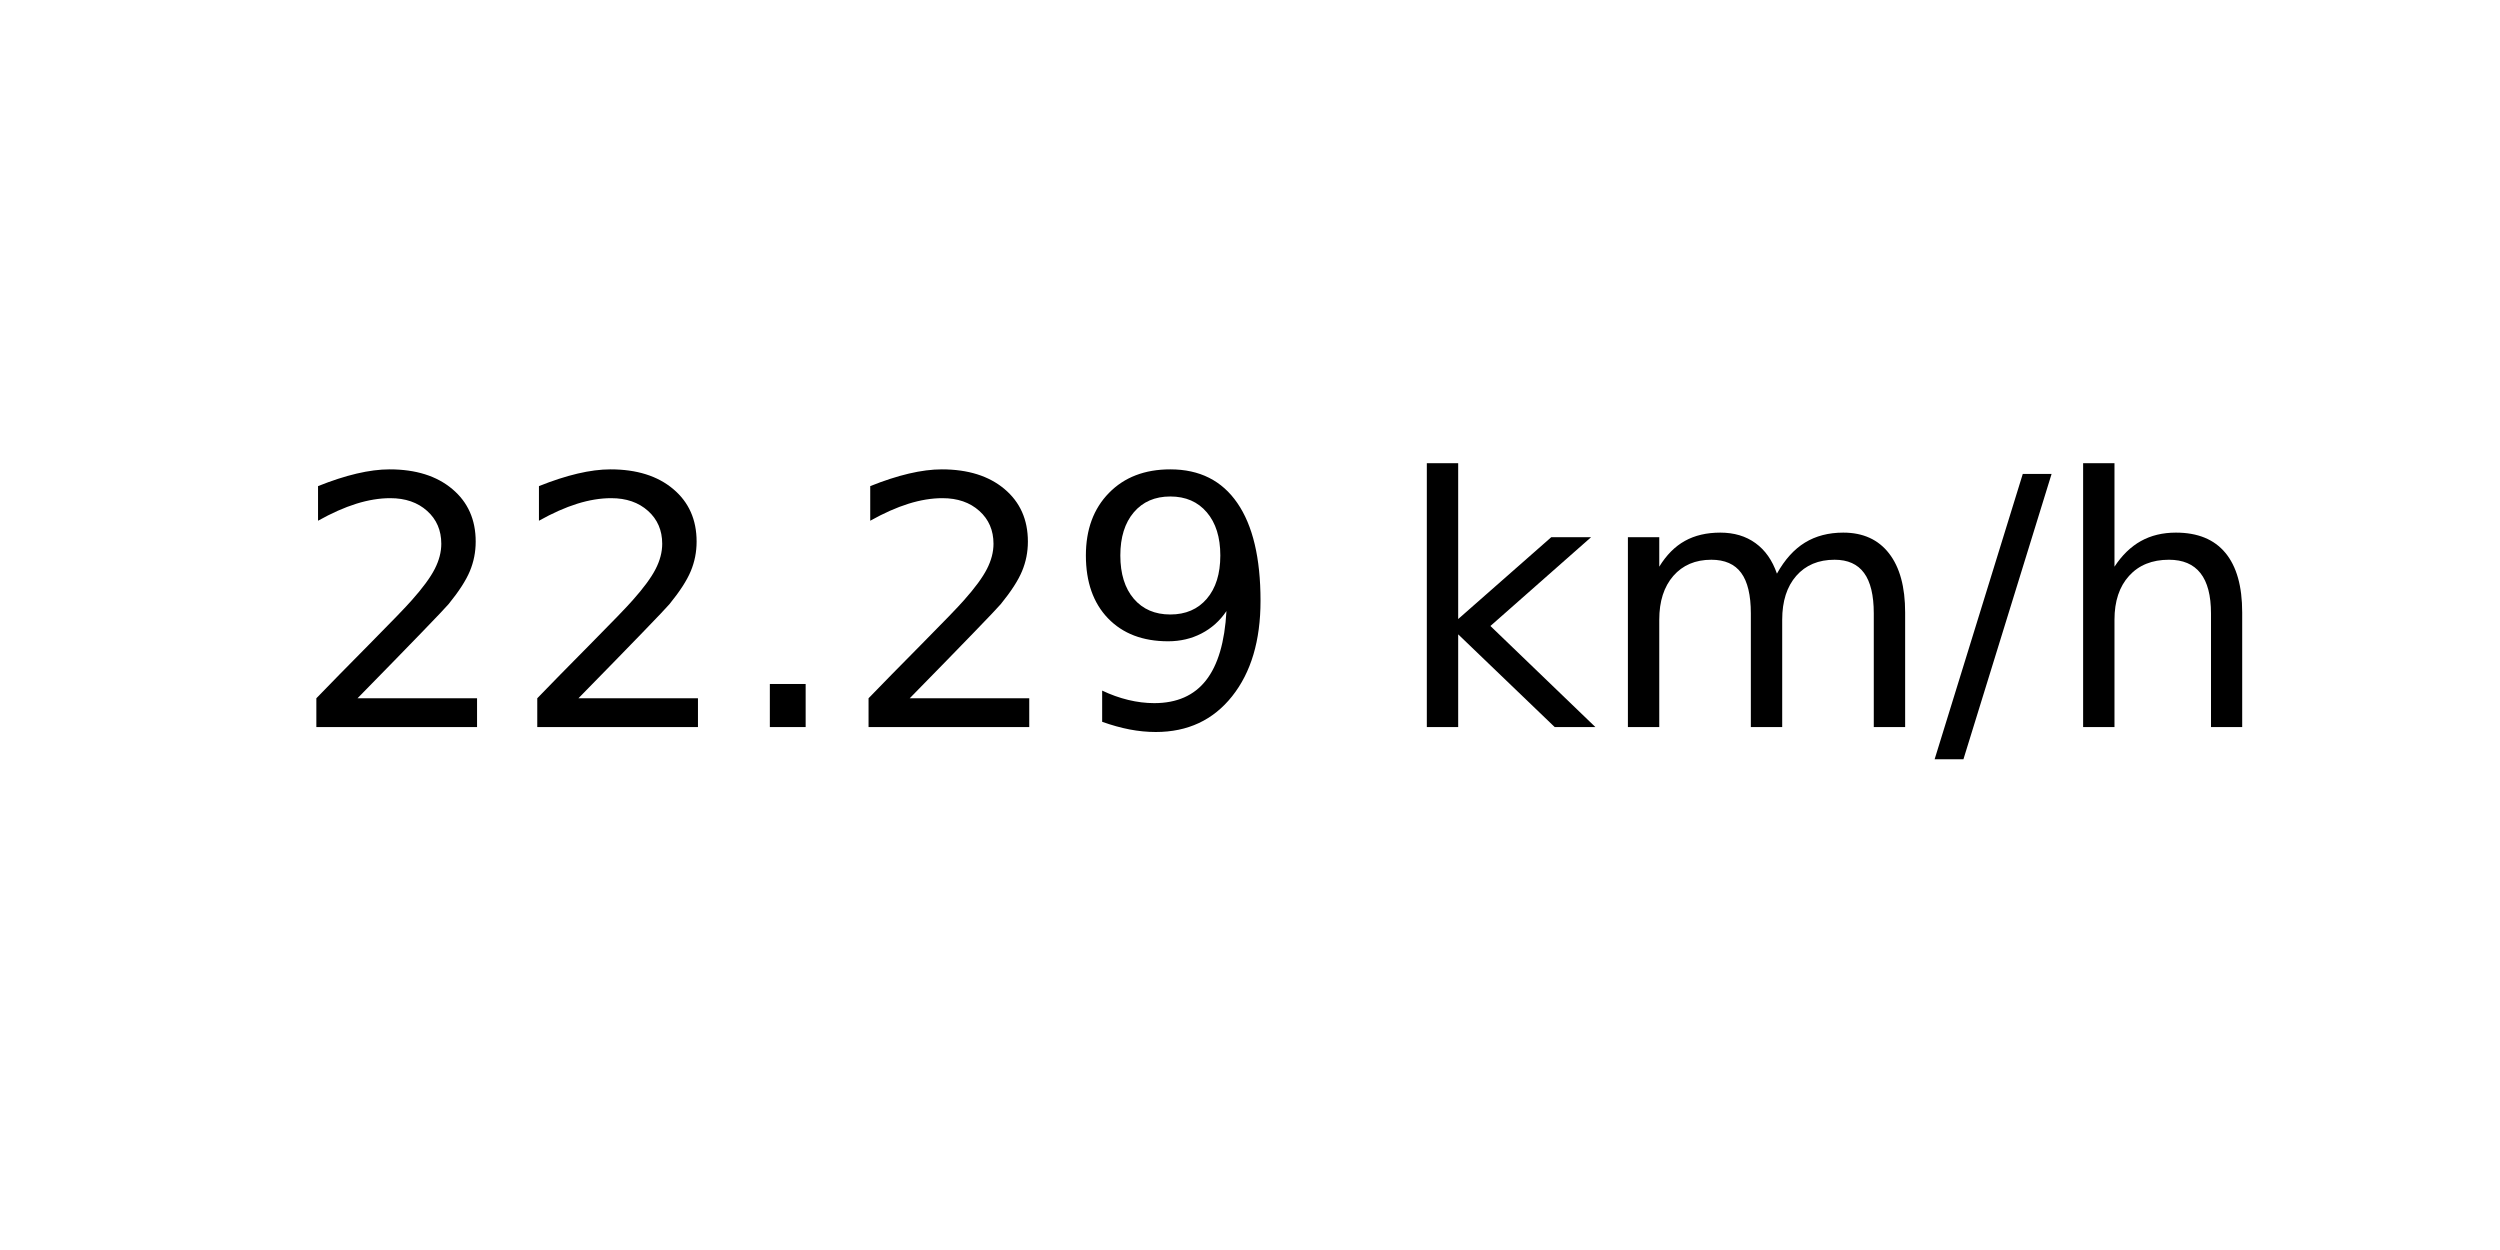
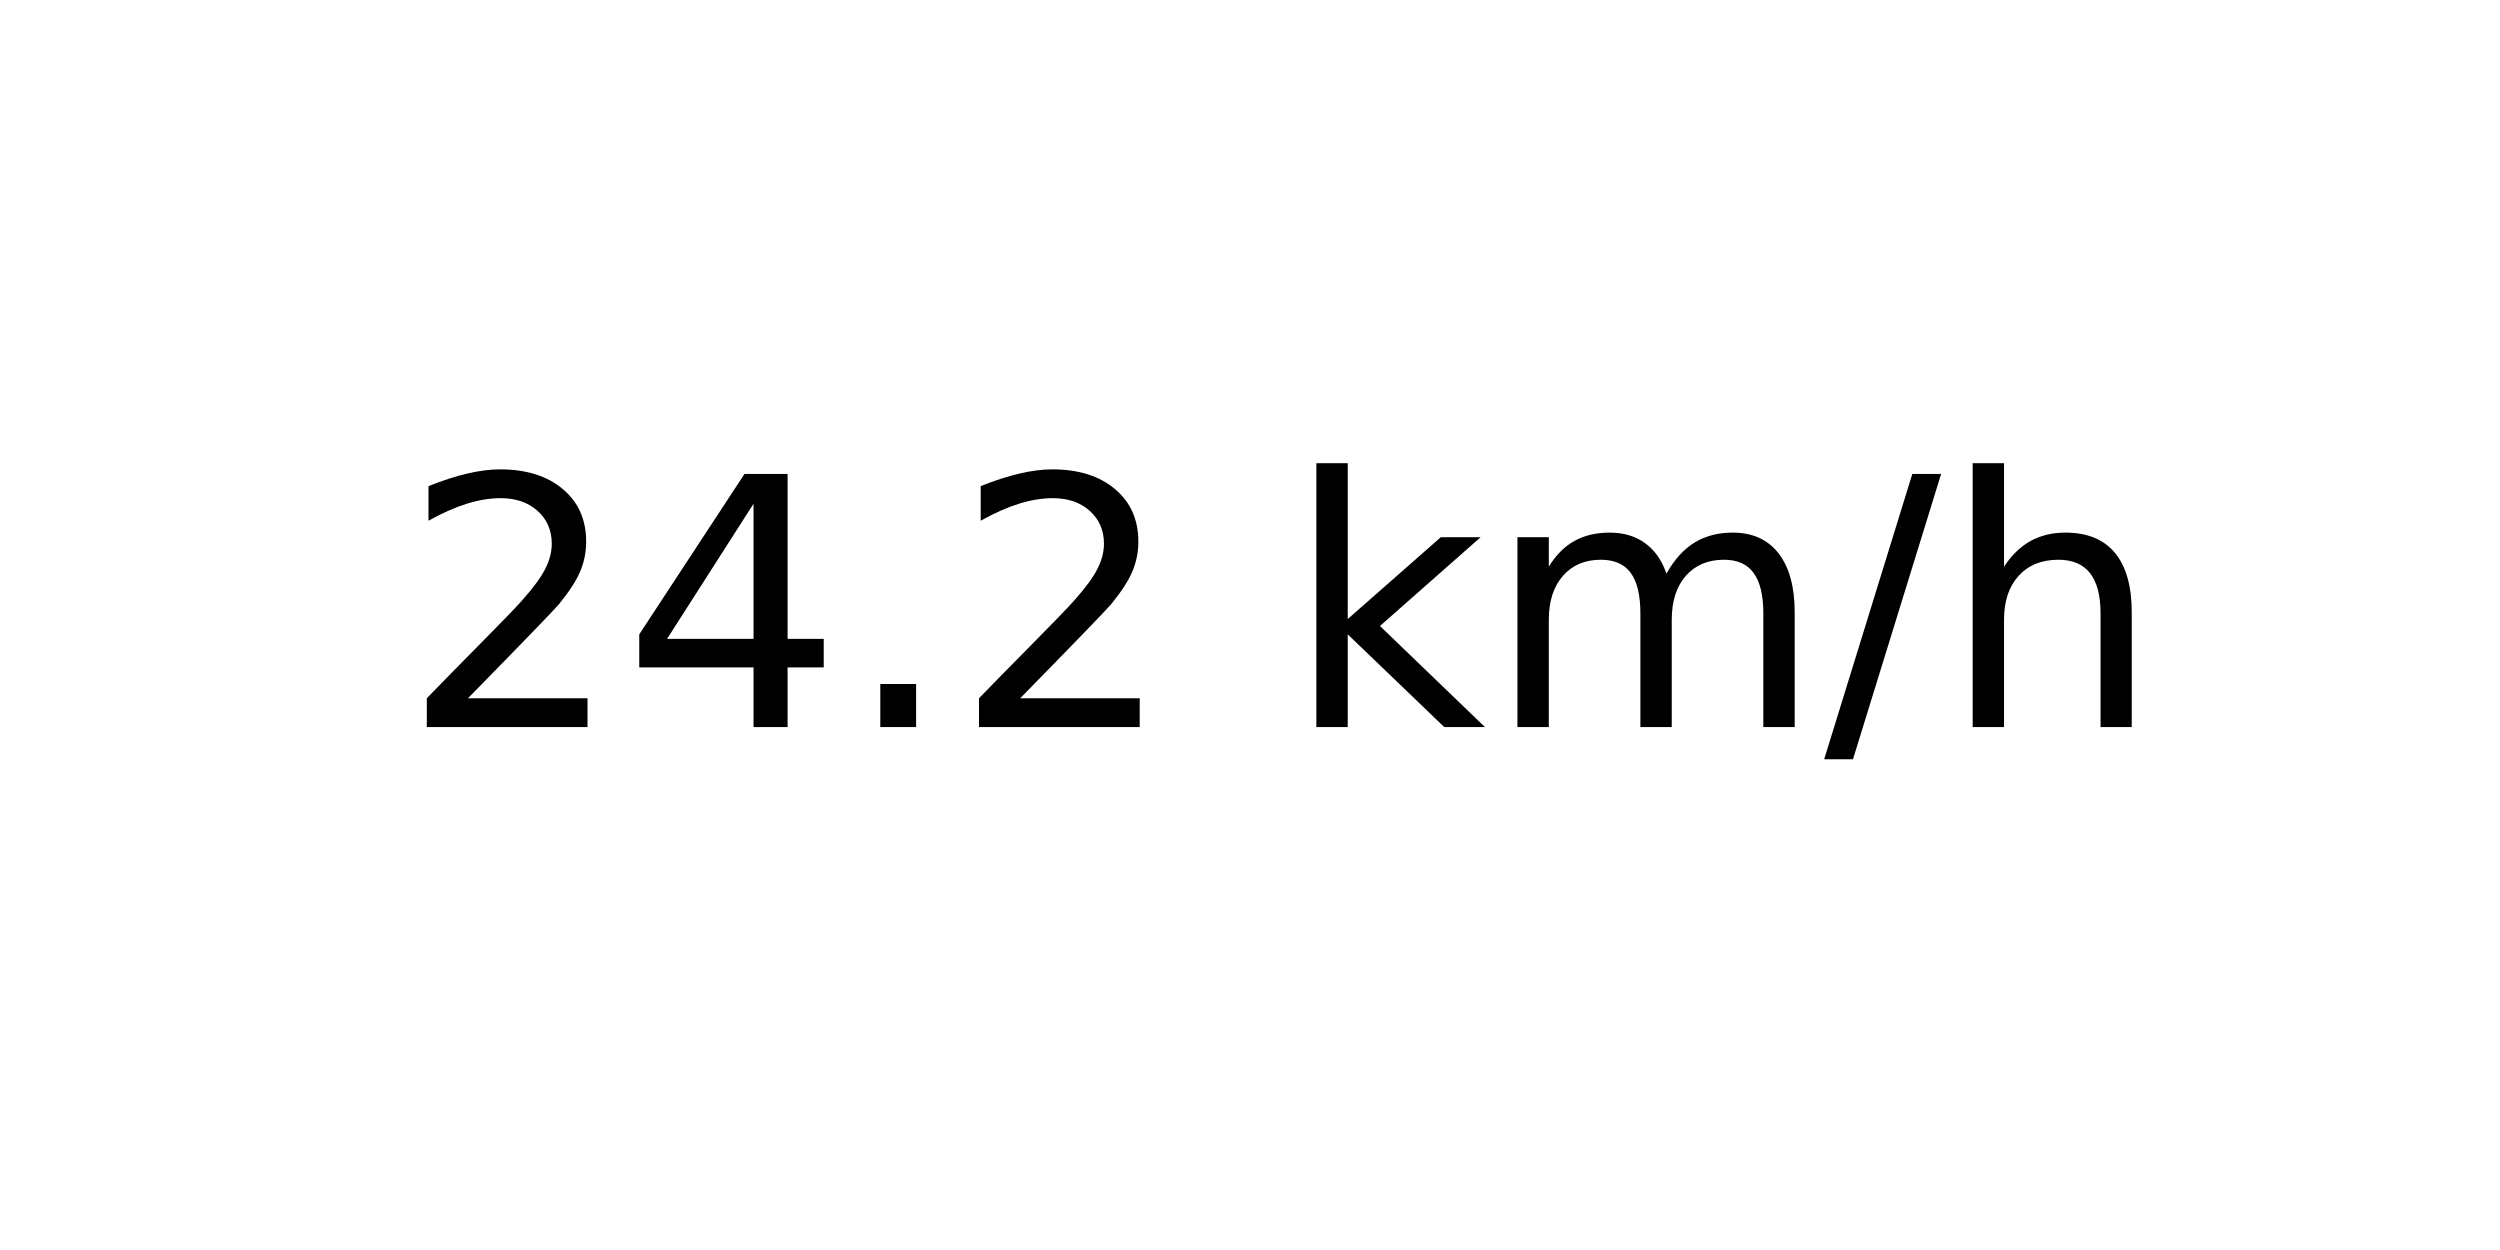
<svg xmlns="http://www.w3.org/2000/svg" xmlns:xlink="http://www.w3.org/1999/xlink" width="72pt" height="36pt" viewBox="0 0 72 36" version="1.1">
  <defs>
    <style type="text/css">*{stroke-linejoin: round; stroke-linecap: butt}</style>
  </defs>
  <g id="figure_1">
    <g id="axes_1">
      <g id="text_1">
-         <g transform="translate(8.378125 20.93937) scale(0.1 -0.1)">
+         <g transform="translate(11.55937 20.93937) scale(0.1 -0.1)">
          <defs>
            <path id="DejaVuSans-32" d="M 1228 531  L 3431 531  L 3431 0  L 469 0  L 469 531  Q 828 903 1448 1529  Q 2069 2156 2228 2338  Q 2531 2678 2651 2914  Q 2772 3150 2772 3378  Q 2772 3750 2511 3984  Q 2250 4219 1831 4219  Q 1534 4219 1204 4116  Q 875 4013 500 3803  L 500 4441  Q 881 4594 1212 4672  Q 1544 4750 1819 4750  Q 2544 4750 2975 4387  Q 3406 4025 3406 3419  Q 3406 3131 3298 2873  Q 3191 2616 2906 2266  Q 2828 2175 2409 1742  Q 1991 1309 1228 531  z " transform="scale(0.015625)" />
+             <path id="DejaVuSans-34" d="M 2419 4116  L 825 1625  L 2419 1625  L 2419 4116  z M 2253 4666  L 3047 4666  L 3047 1625  L 3713 1625  L 3713 1100  L 3047 1100  L 3047 0  L 2419 0  L 2419 1100  L 313 1100  L 313 1709  L 2253 4666  z " transform="scale(0.015625)" />
            <path id="DejaVuSans-2e" d="M 684 794  L 1344 794  L 1344 0  L 684 0  L 684 794  z " transform="scale(0.015625)" />
-             <path id="DejaVuSans-39" d="M 703 97  L 703 672  Q 941 559 1184 500  Q 1428 441 1663 441  Q 2288 441 2617 861  Q 2947 1281 2994 2138  Q 2813 1869 2534 1725  Q 2256 1581 1919 1581  Q 1219 1581 811 2004  Q 403 2428 403 3163  Q 403 3881 828 4315  Q 1253 4750 1959 4750  Q 2769 4750 3195 4129  Q 3622 3509 3622 2328  Q 3622 1225 3098 567  Q 2575 -91 1691 -91  Q 1453 -91 1209 -44  Q 966 3 703 97  z M 1959 2075  Q 2384 2075 2632 2365  Q 2881 2656 2881 3163  Q 2881 3666 2632 3958  Q 2384 4250 1959 4250  Q 1534 4250 1286 3958  Q 1038 3666 1038 3163  Q 1038 2656 1286 2365  Q 1534 2075 1959 2075  z " transform="scale(0.015625)" />
            <path id="DejaVuSans-20" transform="scale(0.015625)" />
            <path id="DejaVuSans-6b" d="M 581 4863  L 1159 4863  L 1159 1991  L 2875 3500  L 3609 3500  L 1753 1863  L 3688 0  L 2938 0  L 1159 1709  L 1159 0  L 581 0  L 581 4863  z " transform="scale(0.015625)" />
            <path id="DejaVuSans-6d" d="M 3328 2828  Q 3544 3216 3844 3400  Q 4144 3584 4550 3584  Q 5097 3584 5394 3201  Q 5691 2819 5691 2113  L 5691 0  L 5113 0  L 5113 2094  Q 5113 2597 4934 2840  Q 4756 3084 4391 3084  Q 3944 3084 3684 2787  Q 3425 2491 3425 1978  L 3425 0  L 2847 0  L 2847 2094  Q 2847 2600 2669 2842  Q 2491 3084 2119 3084  Q 1678 3084 1418 2786  Q 1159 2488 1159 1978  L 1159 0  L 581 0  L 581 3500  L 1159 3500  L 1159 2956  Q 1356 3278 1631 3431  Q 1906 3584 2284 3584  Q 2666 3584 2933 3390  Q 3200 3197 3328 2828  z " transform="scale(0.015625)" />
            <path id="DejaVuSans-2f" d="M 1625 4666  L 2156 4666  L 531 -594  L 0 -594  L 1625 4666  z " transform="scale(0.015625)" />
            <path id="DejaVuSans-68" d="M 3513 2113  L 3513 0  L 2938 0  L 2938 2094  Q 2938 2591 2744 2837  Q 2550 3084 2163 3084  Q 1697 3084 1428 2787  Q 1159 2491 1159 1978  L 1159 0  L 581 0  L 581 4863  L 1159 4863  L 1159 2956  Q 1366 3272 1645 3428  Q 1925 3584 2291 3584  Q 2894 3584 3203 3211  Q 3513 2838 3513 2113  z " transform="scale(0.015625)" />
          </defs>
          <use xlink:href="#DejaVuSans-32" />
-           <use xlink:href="#DejaVuSans-32" x="63.623" />
+           <use xlink:href="#DejaVuSans-34" x="63.623" />
          <use xlink:href="#DejaVuSans-2e" x="127.246" />
          <use xlink:href="#DejaVuSans-32" x="159.033" />
-           <use xlink:href="#DejaVuSans-39" x="222.656" />
-           <use xlink:href="#DejaVuSans-20" x="286.279" />
-           <use xlink:href="#DejaVuSans-6b" x="318.066" />
-           <use xlink:href="#DejaVuSans-6d" x="375.977" />
-           <use xlink:href="#DejaVuSans-2f" x="473.389" />
-           <use xlink:href="#DejaVuSans-68" x="507.08" />
+           <use xlink:href="#DejaVuSans-20" x="222.656" />
+           <use xlink:href="#DejaVuSans-6b" x="254.443" />
+           <use xlink:href="#DejaVuSans-6d" x="312.354" />
+           <use xlink:href="#DejaVuSans-2f" x="409.766" />
+           <use xlink:href="#DejaVuSans-68" x="443.457" />
        </g>
      </g>
    </g>
  </g>
</svg>
